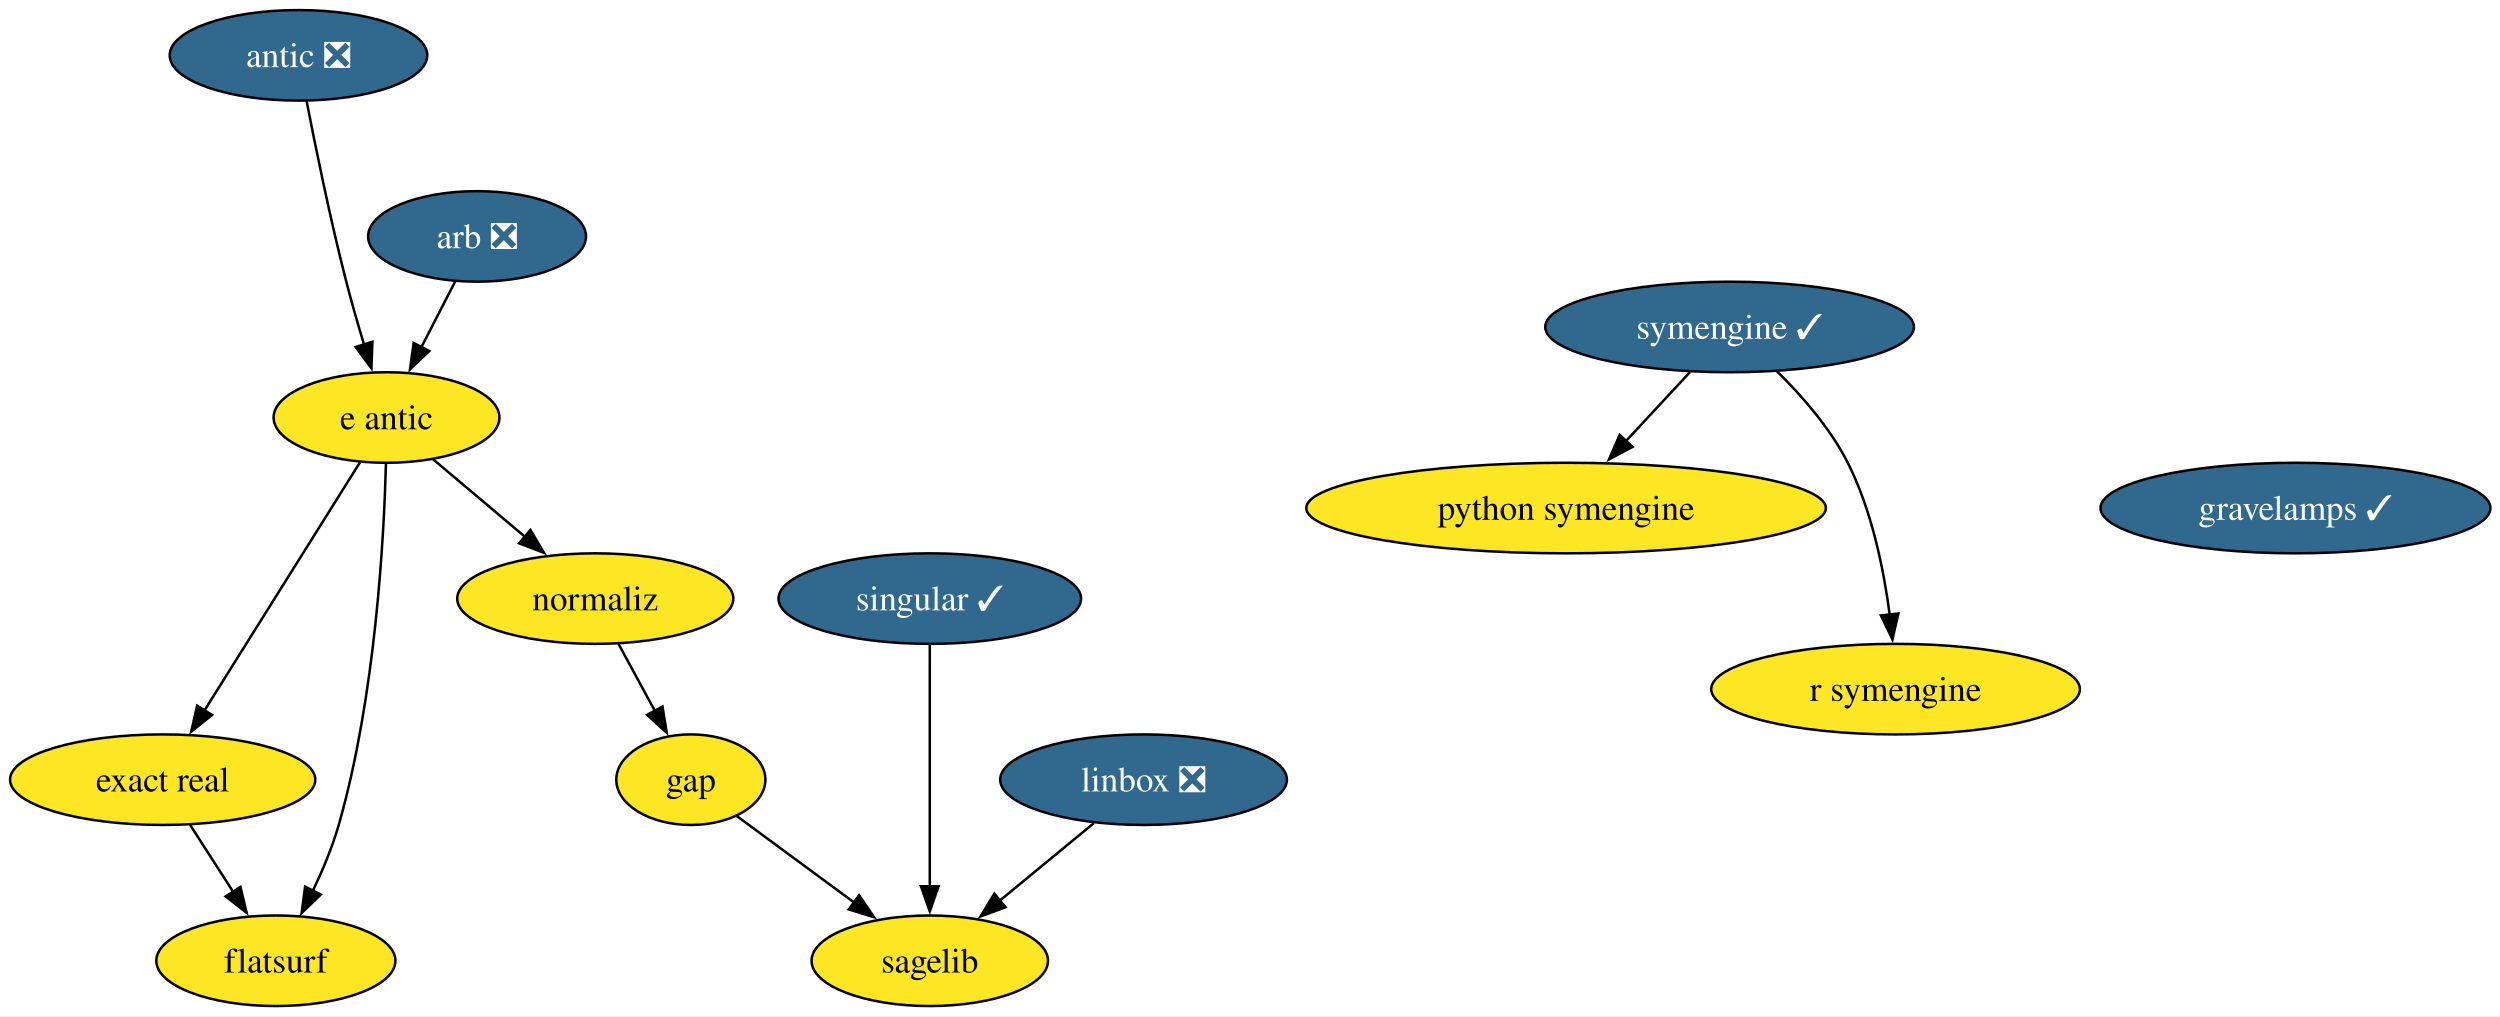
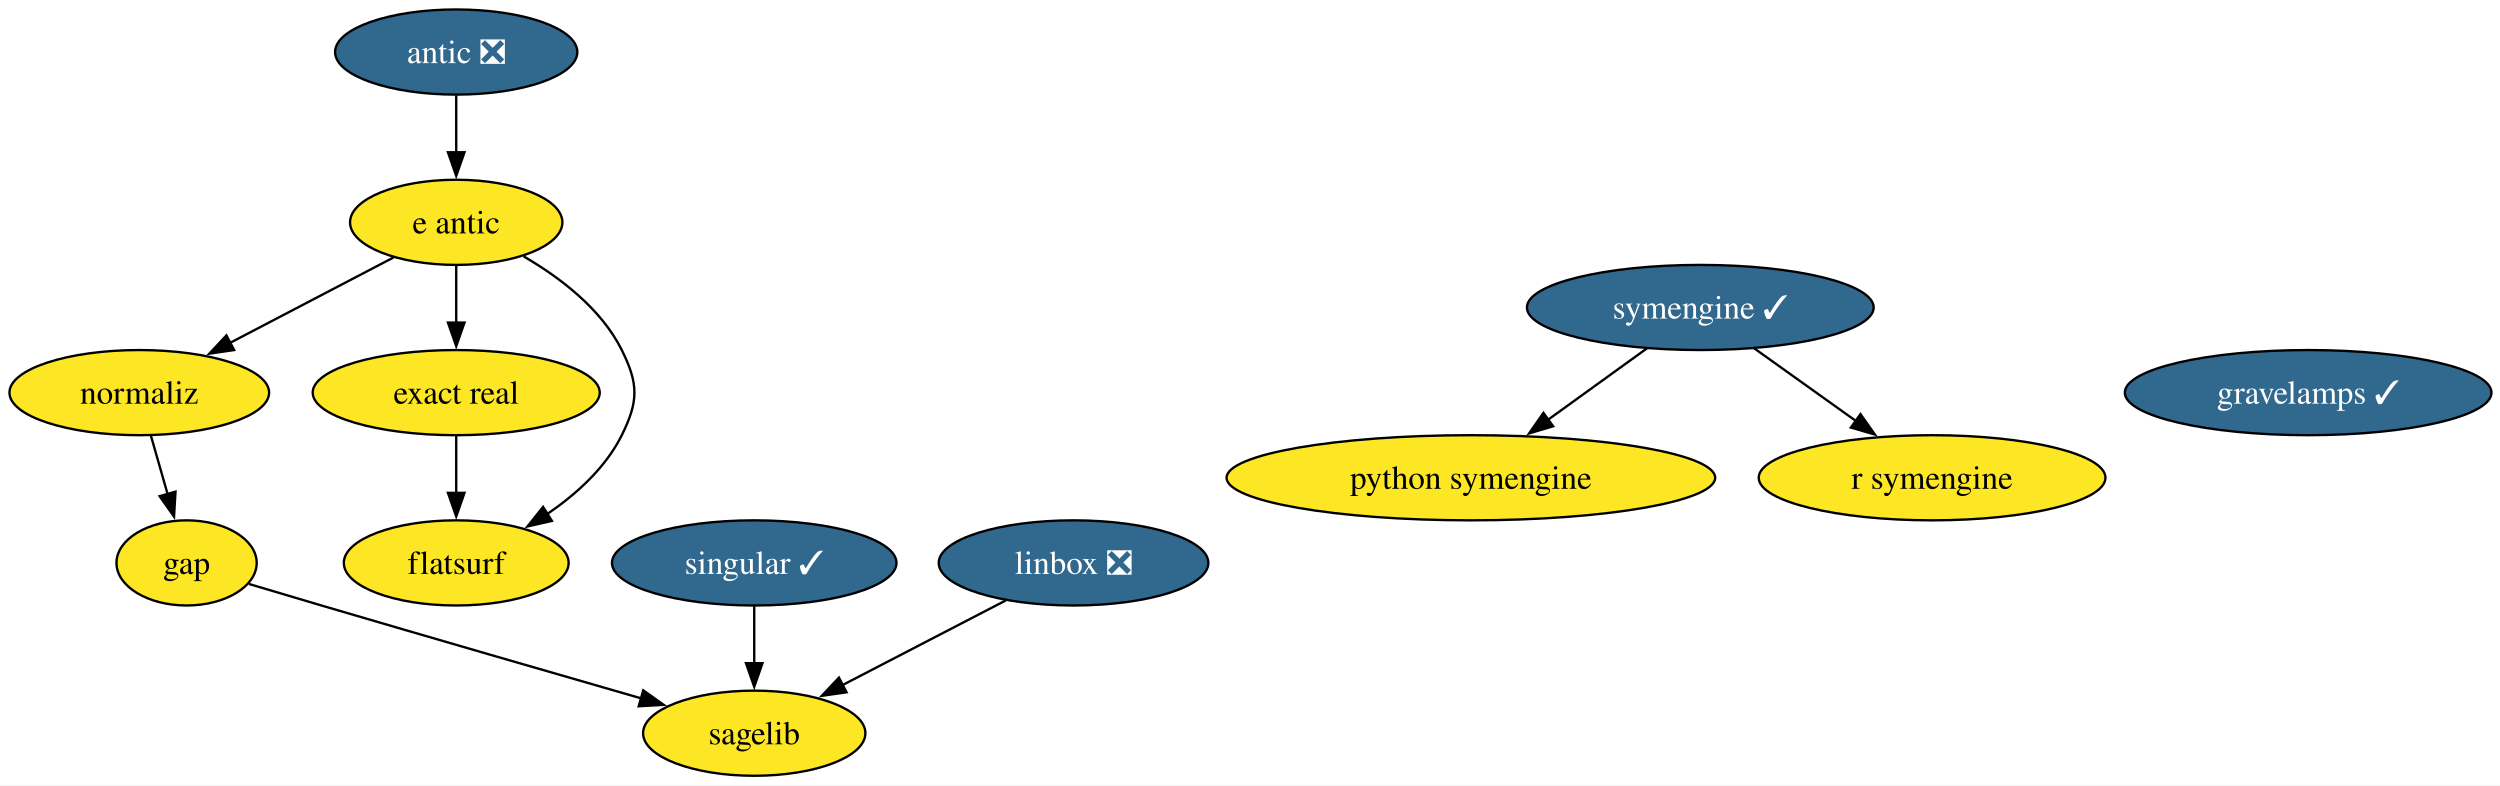
- <svg xmlns="http://www.w3.org/2000/svg" xmlns:xlink="http://www.w3.org/1999/xlink" width="994pt" height="404pt" viewBox="0.00 0.00 994.00 404.00">
-   <g id="graph0" class="graph" transform="scale(1 1) rotate(0) translate(4 400)">
-     <polygon fill="white" stroke="none" points="-4,4 -4,-400 990.19,-400 990.19,4 -4,4" />
+ <svg xmlns="http://www.w3.org/2000/svg" xmlns:xlink="http://www.w3.org/1999/xlink" width="1057pt" height="332pt" viewBox="0.00 0.00 1057.00 332.00">
+   <g id="graph0" class="graph" transform="scale(1 1) rotate(0) translate(4 328)">
+     <polygon fill="white" stroke="none" points="-4,4 -4,-328 1053.4,-328 1053.4,4 -4,4" />
    <g id="node1" class="node">
      <g id="a_node1">
-         <a xlink:href="https://github.com/conda-forge/arb-feedstock/pull/39" xlink:title="arb ❎">
-           <ellipse fill="#31688e" stroke="black" cx="185.68" cy="-306" rx="43.32" ry="18" />
-           <text xml:space="preserve" text-anchor="middle" x="185.68" y="-301.32" font-family="Times,serif" font-size="14.00" fill="white">arb ❎</text>
+         <a xlink:href="https://github.com/conda-forge/gap-feedstock" xlink:title="gap">
+           <ellipse fill="#fde725" stroke="black" cx="74.89" cy="-90" rx="29.64" ry="18" />
+           <text xml:space="preserve" text-anchor="middle" x="74.89" y="-85.33" font-family="Times,serif" font-size="14.00">gap</text>
        </a>
      </g>
    </g>
-     <g id="node2" class="node">
-       <g id="a_node2">
-         <a xlink:href="https://github.com/conda-forge/e-antic-feedstock" xlink:title="e antic">
-           <ellipse fill="#fde725" stroke="black" cx="149.68" cy="-234" rx="44.9" ry="18" />
-           <text xml:space="preserve" text-anchor="middle" x="149.68" y="-229.32" font-family="Times,serif" font-size="14.00">e antic</text>
+     <g id="node4" class="node">
+       <g id="a_node4">
+         <a xlink:href="https://github.com/conda-forge/sagelib-feedstock" xlink:title="sagelib">
+           <ellipse fill="#fde725" stroke="black" cx="314.89" cy="-18" rx="47" ry="18" />
+           <text xml:space="preserve" text-anchor="middle" x="314.89" y="-13.32" font-family="Times,serif" font-size="14.00">sagelib</text>
        </a>
      </g>
    </g>
    <g id="edge1" class="edge">
-       <path fill="none" stroke="black" d="M176.96,-288.05C172.94,-280.23 168.06,-270.75 163.55,-261.98" />
-       <polygon fill="black" stroke="black" points="166.69,-260.43 159,-253.13 160.47,-263.63 166.69,-260.43" />
+       <path fill="none" stroke="black" d="M101.27,-81.09C110.9,-78.21 121.88,-74.94 131.89,-72 177.76,-58.52 230.17,-43.36 267.12,-32.72" />
+       <polygon fill="black" stroke="black" points="267.97,-36.12 276.61,-29.99 266.03,-29.39 267.97,-36.12" />
    </g>
-     <g id="node3" class="node">
-       <g id="a_node3">
-         <a xlink:href="https://github.com/conda-forge/normaliz-feedstock" xlink:title="normaliz">
-           <ellipse fill="#fde725" stroke="black" cx="232.68" cy="-162" rx="54.89" ry="18" />
-           <text xml:space="preserve" text-anchor="middle" x="232.68" y="-157.32" font-family="Times,serif" font-size="14.00">normaliz</text>
+     <g id="node2" class="node">
+       <g id="a_node2">
+         <a xlink:href="https://github.com/conda-forge/linbox-feedstock/pull/32" xlink:title="linbox ❎">
+           <ellipse fill="#31688e" stroke="black" cx="449.89" cy="-90" rx="57" ry="18" />
+           <text xml:space="preserve" text-anchor="middle" x="449.89" y="-85.33" font-family="Times,serif" font-size="14.00" fill="white">linbox ❎</text>
        </a>
      </g>
    </g>
    <g id="edge2" class="edge">
-       <path fill="none" stroke="black" d="M168.1,-217.46C178.94,-208.32 192.85,-196.59 204.99,-186.35" />
-       <polygon fill="black" stroke="black" points="206.9,-189.32 212.29,-180.2 202.39,-183.97 206.9,-189.32" />
+       <path fill="none" stroke="black" d="M421.26,-74.15C401.08,-63.69 373.87,-49.58 352.03,-38.26" />
+       <polygon fill="black" stroke="black" points="353.93,-35.3 343.44,-33.8 350.71,-41.51 353.93,-35.3" />
    </g>
-     <g id="node4" class="node">
-       <g id="a_node4">
-         <a xlink:href="https://github.com/conda-forge/exact-real-feedstock" xlink:title="exact real">
-           <ellipse fill="#fde725" stroke="black" cx="60.68" cy="-90" rx="60.68" ry="18" />
-           <text xml:space="preserve" text-anchor="middle" x="60.68" y="-85.33" font-family="Times,serif" font-size="14.00">exact real</text>
+     <g id="node3" class="node">
+       <g id="a_node3">
+         <a xlink:href="https://github.com/conda-forge/python-symengine-feedstock" xlink:title="python symengine">
+           <ellipse fill="#fde725" stroke="black" cx="617.89" cy="-126" rx="103.29" ry="18" />
+           <text xml:space="preserve" text-anchor="middle" x="617.89" y="-121.33" font-family="Times,serif" font-size="14.00">python symengine</text>
+         </a>
+       </g>
+     </g>
+     <g id="node5" class="node">
+       <g id="a_node5">
+         <a xlink:href="https://github.com/conda-forge/singular-feedstock/pull/32" xlink:title="singular ✓">
+           <ellipse fill="#31688e" stroke="black" cx="314.89" cy="-90" rx="60.15" ry="18" />
+           <text xml:space="preserve" text-anchor="middle" x="314.89" y="-85.33" font-family="Times,serif" font-size="14.00" fill="white">singular ✓</text>
        </a>
      </g>
    </g>
    <g id="edge3" class="edge">
-       <path fill="none" stroke="black" d="M139.12,-216.15C123.8,-191.71 95.26,-146.17 77.15,-117.29" />
-       <polygon fill="black" stroke="black" points="80.3,-115.72 72.03,-109.11 74.37,-119.44 80.3,-115.72" />
+       <path fill="none" stroke="black" d="M314.89,-71.7C314.89,-64.41 314.89,-55.73 314.89,-47.54" />
+       <polygon fill="black" stroke="black" points="318.39,-47.62 314.89,-37.62 311.39,-47.62 318.39,-47.62" />
    </g>
-     <g id="node5" class="node">
-       <g id="a_node5">
-         <a xlink:href="https://github.com/conda-forge/flatsurf-feedstock" xlink:title="flatsurf">
-           <ellipse fill="#fde725" stroke="black" cx="105.68" cy="-18" rx="47.53" ry="18" />
-           <text xml:space="preserve" text-anchor="middle" x="105.68" y="-13.32" font-family="Times,serif" font-size="14.00">flatsurf</text>
+     <g id="node6" class="node">
+       <g id="a_node6">
+         <a xlink:href="https://github.com/conda-forge/symengine-feedstock/pull/63" xlink:title="symengine ✓">
+           <ellipse fill="#31688e" stroke="black" cx="714.89" cy="-198" rx="73.3" ry="18" />
+           <text xml:space="preserve" text-anchor="middle" x="714.89" y="-193.32" font-family="Times,serif" font-size="14.00" fill="white">symengine ✓</text>
        </a>
      </g>
    </g>
    <g id="edge4" class="edge">
-       <path fill="none" stroke="black" d="M149.45,-215.72C148.67,-185.85 145.26,-122.87 130.68,-72 128.14,-63.16 124.28,-53.95 120.35,-45.74" />
-       <polygon fill="black" stroke="black" points="123.56,-44.33 115.92,-36.99 117.31,-47.49 123.56,-44.33" />
+       <path fill="none" stroke="black" d="M692.39,-180.76C679.93,-171.77 664.22,-160.44 650.45,-150.49" />
+       <polygon fill="black" stroke="black" points="652.66,-147.78 642.51,-144.76 648.57,-153.45 652.66,-147.78" />
    </g>
-     <g id="node6" class="node">
-       <g id="a_node6">
-         <a xlink:href="https://github.com/conda-forge/gap-feedstock" xlink:title="gap">
-           <ellipse fill="#fde725" stroke="black" cx="270.68" cy="-90" rx="29.64" ry="18" />
-           <text xml:space="preserve" text-anchor="middle" x="270.68" y="-85.33" font-family="Times,serif" font-size="14.00">gap</text>
+     <g id="node10" class="node">
+       <g id="a_node10">
+         <a xlink:href="https://github.com/conda-forge/r-symengine-feedstock" xlink:title="r symengine">
+           <ellipse fill="#fde725" stroke="black" cx="812.89" cy="-126" rx="73.3" ry="18" />
+           <text xml:space="preserve" text-anchor="middle" x="812.89" y="-121.33" font-family="Times,serif" font-size="14.00">r symengine</text>
+         </a>
+       </g>
+     </g>
+     <g id="edge5" class="edge">
+       <path fill="none" stroke="black" d="M737.62,-180.76C750.39,-171.64 766.54,-160.1 780.61,-150.06" />
+       <polygon fill="black" stroke="black" points="782.61,-152.93 788.71,-144.27 778.54,-147.23 782.61,-152.93" />
+     </g>
+     <g id="node7" class="node">
+       <g id="a_node7">
+         <a xlink:href="https://github.com/conda-forge/e-antic-feedstock" xlink:title="e antic">
+           <ellipse fill="#fde725" stroke="black" cx="188.89" cy="-234" rx="44.89" ry="18" />
+           <text xml:space="preserve" text-anchor="middle" x="188.89" y="-229.32" font-family="Times,serif" font-size="14.00">e antic</text>
+         </a>
+       </g>
+     </g>
+     <g id="node8" class="node">
+       <g id="a_node8">
+         <a xlink:href="https://github.com/conda-forge/normaliz-feedstock" xlink:title="normaliz">
+           <ellipse fill="#fde725" stroke="black" cx="54.89" cy="-162" rx="54.89" ry="18" />
+           <text xml:space="preserve" text-anchor="middle" x="54.89" y="-157.32" font-family="Times,serif" font-size="14.00">normaliz</text>
+         </a>
+       </g>
+     </g>
+     <g id="edge8" class="edge">
+       <path fill="none" stroke="black" d="M162.42,-219.17C142.66,-208.85 115.38,-194.6 93.24,-183.03" />
+       <polygon fill="black" stroke="black" points="94.99,-180 84.5,-178.47 91.74,-186.2 94.99,-180" />
+     </g>
+     <g id="node11" class="node">
+       <g id="a_node11">
+         <a xlink:href="https://github.com/conda-forge/exact-real-feedstock" xlink:title="exact real">
+           <ellipse fill="#fde725" stroke="black" cx="188.89" cy="-162" rx="60.68" ry="18" />
+           <text xml:space="preserve" text-anchor="middle" x="188.89" y="-157.32" font-family="Times,serif" font-size="14.00">exact real</text>
+         </a>
+       </g>
+     </g>
+     <g id="edge6" class="edge">
+       <path fill="none" stroke="black" d="M188.89,-215.7C188.89,-208.41 188.89,-199.73 188.89,-191.54" />
+       <polygon fill="black" stroke="black" points="192.39,-191.62 188.89,-181.62 185.39,-191.62 192.39,-191.62" />
+     </g>
+     <g id="node12" class="node">
+       <g id="a_node12">
+         <a xlink:href="https://github.com/conda-forge/flatsurf-feedstock" xlink:title="flatsurf">
+           <ellipse fill="#fde725" stroke="black" cx="188.89" cy="-90" rx="47.53" ry="18" />
+           <text xml:space="preserve" text-anchor="middle" x="188.89" y="-85.33" font-family="Times,serif" font-size="14.00">flatsurf</text>
+         </a>
+       </g>
+     </g>
+     <g id="edge7" class="edge">
+       <path fill="none" stroke="black" d="M217.38,-219.6C232.7,-210.72 250.2,-197.47 258.89,-180 266.01,-165.67 266.01,-158.33 258.89,-144 252.02,-130.19 239.65,-119.01 227.19,-110.55" />
+       <polygon fill="black" stroke="black" points="229.35,-107.77 219.02,-105.41 225.62,-113.7 229.35,-107.77" />
+     </g>
+     <g id="edge9" class="edge">
+       <path fill="none" stroke="black" d="M59.83,-143.7C61.97,-136.24 64.51,-127.32 66.9,-118.97" />
+       <polygon fill="black" stroke="black" points="70.21,-120.14 69.59,-109.56 63.48,-118.21 70.21,-120.14" />
+     </g>
+     <g id="node9" class="node">
+       <g id="a_node9">
+         <a xlink:href="https://github.com/conda-forge/antic-feedstock/pull/16" xlink:title="antic ❎">
+           <ellipse fill="#31688e" stroke="black" cx="188.89" cy="-306" rx="51.21" ry="18" />
+           <text xml:space="preserve" text-anchor="middle" x="188.89" y="-301.32" font-family="Times,serif" font-size="14.00" fill="white">antic ❎</text>
        </a>
      </g>
    </g>
    <g id="edge10" class="edge">
-       <path fill="none" stroke="black" d="M241.88,-144.05C246.23,-136.03 251.54,-126.26 256.4,-117.3" />
-       <polygon fill="black" stroke="black" points="259.41,-119.1 261.1,-108.64 253.26,-115.76 259.41,-119.1" />
+       <path fill="none" stroke="black" d="M188.89,-287.7C188.89,-280.41 188.89,-271.73 188.89,-263.54" />
+       <polygon fill="black" stroke="black" points="192.39,-263.62 188.89,-253.62 185.39,-263.62 192.39,-263.62" />
    </g>
    <g id="edge11" class="edge">
-       <path fill="none" stroke="black" d="M71.57,-72.05C76.71,-64.06 82.97,-54.33 88.71,-45.4" />
-       <polygon fill="black" stroke="black" points="91.6,-47.37 94.07,-37.06 85.71,-43.58 91.6,-47.37" />
-     </g>
-     <g id="node7" class="node">
-       <g id="a_node7">
-         <a xlink:href="https://github.com/conda-forge/sagelib-feedstock" xlink:title="sagelib">
-           <ellipse fill="#fde725" stroke="black" cx="365.68" cy="-18" rx="47" ry="18" />
-           <text xml:space="preserve" text-anchor="middle" x="365.68" y="-13.32" font-family="Times,serif" font-size="14.00">sagelib</text>
-         </a>
-       </g>
-     </g>
-     <g id="edge5" class="edge">
-       <path fill="none" stroke="black" d="M288.99,-75.5C302.21,-65.76 320.35,-52.4 335.67,-41.11" />
-       <polygon fill="black" stroke="black" points="337.58,-44.05 343.55,-35.3 333.43,-38.42 337.58,-44.05" />
-     </g>
-     <g id="node8" class="node">
-       <g id="a_node8">
-         <a xlink:href="https://github.com/conda-forge/linbox-feedstock/pull/32" xlink:title="linbox ❎">
-           <ellipse fill="#31688e" stroke="black" cx="450.68" cy="-90" rx="57" ry="18" />
-           <text xml:space="preserve" text-anchor="middle" x="450.68" y="-85.33" font-family="Times,serif" font-size="14.00" fill="white">linbox ❎</text>
-         </a>
-       </g>
-     </g>
-     <g id="edge6" class="edge">
-       <path fill="none" stroke="black" d="M430.96,-72.76C419.76,-63.53 405.55,-51.83 393.25,-41.7" />
-       <polygon fill="black" stroke="black" points="395.81,-39.28 385.87,-35.63 391.36,-44.69 395.81,-39.28" />
-     </g>
-     <g id="node9" class="node">
-       <g id="a_node9">
-         <a xlink:href="https://github.com/conda-forge/python-symengine-feedstock" xlink:title="python symengine">
-           <ellipse fill="#fde725" stroke="black" cx="618.68" cy="-198" rx="103.29" ry="18" />
-           <text xml:space="preserve" text-anchor="middle" x="618.68" y="-193.32" font-family="Times,serif" font-size="14.00">python symengine</text>
-         </a>
-       </g>
-     </g>
-     <g id="node10" class="node">
-       <g id="a_node10">
-         <a xlink:href="https://github.com/conda-forge/singular-feedstock/pull/32" xlink:title="singular ✓">
-           <ellipse fill="#31688e" stroke="black" cx="365.68" cy="-162" rx="60.15" ry="18" />
-           <text xml:space="preserve" text-anchor="middle" x="365.68" y="-157.32" font-family="Times,serif" font-size="14.00" fill="white">singular ✓</text>
-         </a>
-       </g>
-     </g>
-     <g id="edge7" class="edge">
-       <path fill="none" stroke="black" d="M365.68,-143.59C365.68,-119.61 365.68,-76.14 365.68,-47.42" />
-       <polygon fill="black" stroke="black" points="369.18,-47.62 365.68,-37.62 362.18,-47.62 369.18,-47.62" />
-     </g>
-     <g id="node11" class="node">
-       <g id="a_node11">
-         <a xlink:href="https://github.com/conda-forge/symengine-feedstock/pull/63" xlink:title="symengine ✓">
-           <ellipse fill="#31688e" stroke="black" cx="683.68" cy="-270" rx="73.3" ry="18" />
-           <text xml:space="preserve" text-anchor="middle" x="683.68" y="-265.32" font-family="Times,serif" font-size="14.00" fill="white">symengine ✓</text>
-         </a>
-       </g>
-     </g>
-     <g id="edge8" class="edge">
-       <path fill="none" stroke="black" d="M667.94,-252.05C660.31,-243.84 650.98,-233.79 642.51,-224.66" />
-       <polygon fill="black" stroke="black" points="645.12,-222.33 635.75,-217.38 639.99,-227.09 645.12,-222.33" />
-     </g>
-     <g id="node12" class="node">
-       <g id="a_node12">
-         <a xlink:href="https://github.com/conda-forge/r-symengine-feedstock" xlink:title="r symengine">
-           <ellipse fill="#fde725" stroke="black" cx="749.68" cy="-126" rx="73.3" ry="18" />
-           <text xml:space="preserve" text-anchor="middle" x="749.68" y="-121.33" font-family="Times,serif" font-size="14.00">r symengine</text>
-         </a>
-       </g>
-     </g>
-     <g id="edge9" class="edge">
-       <path fill="none" stroke="black" d="M702.32,-252.58C712.19,-242.89 723.69,-229.83 730.68,-216 740.22,-197.12 744.98,-173.64 747.35,-155.54" />
-       <polygon fill="black" stroke="black" points="750.81,-156.09 748.44,-145.77 743.85,-155.31 750.81,-156.09" />
+       <path fill="none" stroke="black" d="M188.89,-143.7C188.89,-136.41 188.89,-127.73 188.89,-119.54" />
+       <polygon fill="black" stroke="black" points="192.39,-119.62 188.89,-109.62 185.39,-119.62 192.39,-119.62" />
    </g>
    <g id="node13" class="node">
      <g id="a_node13">
-         <a xlink:href="https://github.com/conda-forge/antic-feedstock/pull/16" xlink:title="antic ❎">
-           <ellipse fill="#31688e" stroke="black" cx="114.68" cy="-378" rx="51.21" ry="18" />
-           <text xml:space="preserve" text-anchor="middle" x="114.68" y="-373.32" font-family="Times,serif" font-size="14.00" fill="white">antic ❎</text>
-         </a>
-       </g>
-     </g>
-     <g id="edge12" class="edge">
-       <path fill="none" stroke="black" d="M117.9,-359.84C121.39,-341.84 127.3,-312.79 133.68,-288 135.79,-279.78 138.35,-270.91 140.8,-262.84" />
-       <polygon fill="black" stroke="black" points="144.07,-264.12 143.68,-253.53 137.38,-262.05 144.07,-264.12" />
-     </g>
-     <g id="node14" class="node">
-       <g id="a_node14">
        <a xlink:href="https://github.com/conda-forge/gravelamps-feedstock/pull/22" xlink:title="gravelamps ✓">
-           <ellipse fill="#31688e" stroke="black" cx="908.68" cy="-198" rx="77.52" ry="18" />
-           <text xml:space="preserve" text-anchor="middle" x="908.68" y="-193.32" font-family="Times,serif" font-size="14.00" fill="white">gravelamps ✓</text>
+           <ellipse fill="#31688e" stroke="black" cx="971.89" cy="-162" rx="77.51" ry="18" />
+           <text xml:space="preserve" text-anchor="middle" x="971.89" y="-157.32" font-family="Times,serif" font-size="14.00" fill="white">gravelamps ✓</text>
        </a>
      </g>
    </g>
  </g>
</svg>
